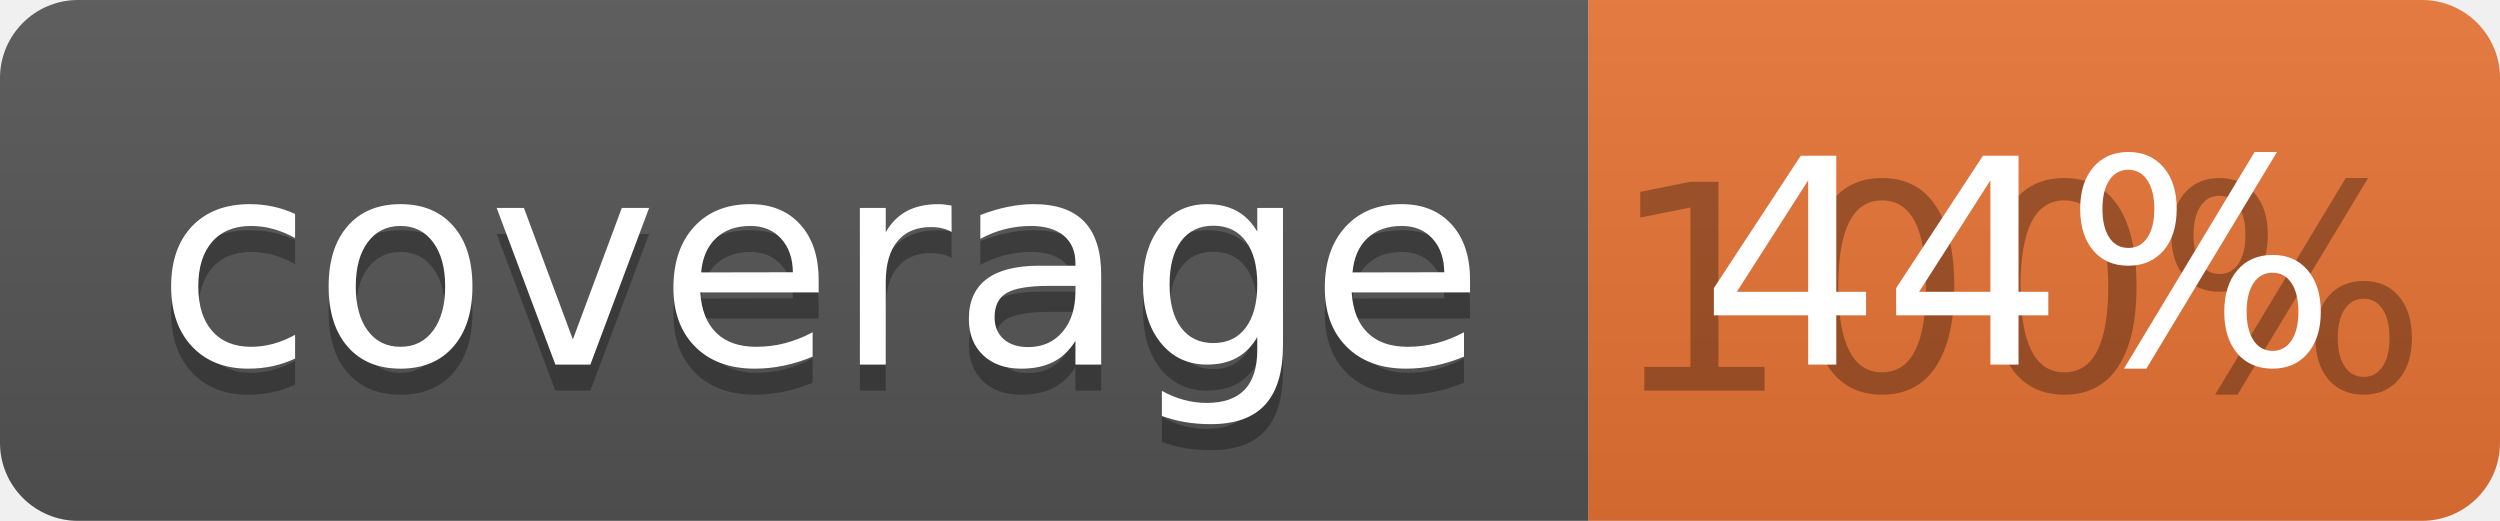
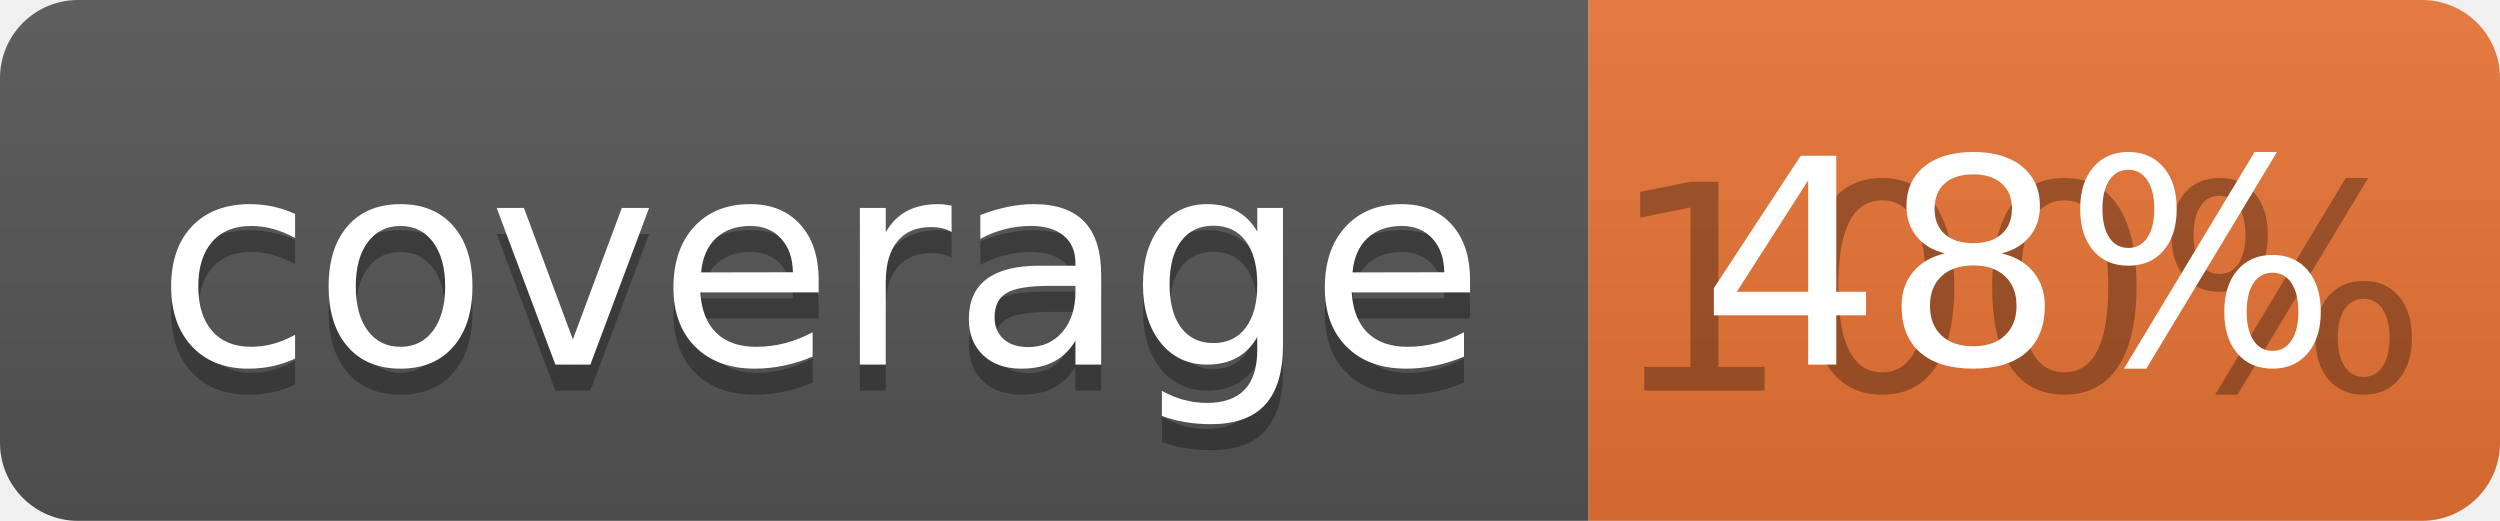
<svg xmlns="http://www.w3.org/2000/svg" width="96" height="20">
  <linearGradient id="b" x2="0" y2="100%">
    <stop offset="0" stop-color="#bbb" stop-opacity=".1" />
    <stop offset="1" stop-opacity=".1" />
  </linearGradient>
  <clipPath id="a">
    <rect width="96" height="20" rx="3" fill="#fff" />
  </clipPath>
  <g clip-path="url(#a)">
    <path fill="#555" d="M0 0h61v20H0z" />
    <path fill="#E87435" d="M61 0h35v20H61z" />
    <path fill="url(#b)" d="M0 0h96v20H0z" />
  </g>
  <g fill="#fff" text-anchor="middle" font-family="DejaVu Sans,Verdana,Geneva,sans-serif" font-size="110">
    <text x="315" y="150" fill="#010101" fill-opacity=".3" transform="scale(.1)" textLength="510">coverage</text>
    <text x="315" y="140" transform="scale(.1)" textLength="510">coverage</text>
    <text x="775" y="150" fill="#010101" fill-opacity=".3" transform="scale(.1)" textLength="250">100%</text>
-     <text x="775" y="140" transform="scale(.1)" textLength="250">44%</text>
+     <text x="775" y="140" transform="scale(.1)" textLength="250">48%</text>
  </g>
</svg>
